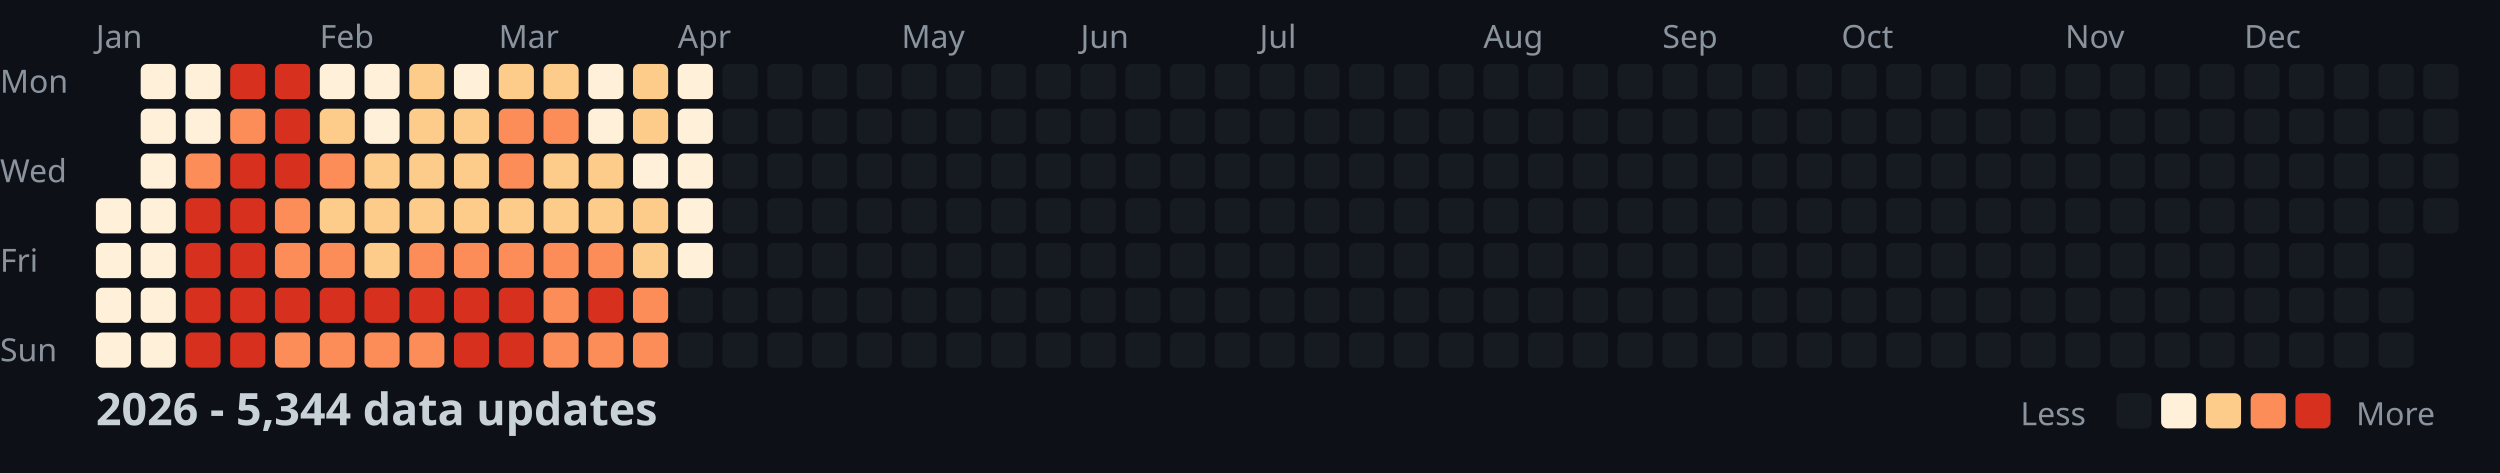
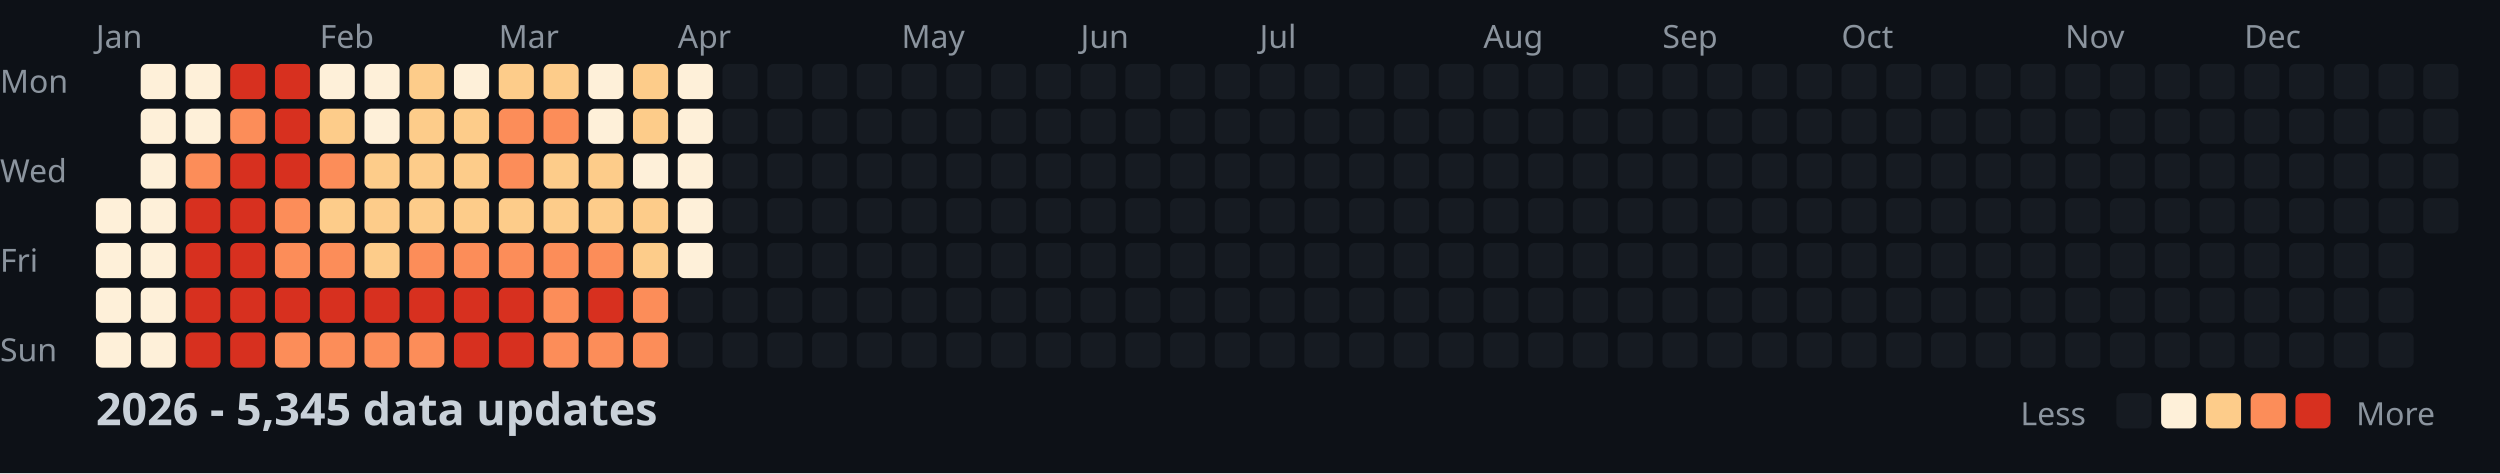
<svg xmlns="http://www.w3.org/2000/svg" width="782" height="148">
  <style>
    .month { font: 10px sans-serif; fill: #8b949e; }
    .day { font: 10px sans-serif; fill: #8b949e; }
    .title { font: bold 14px sans-serif; fill: #c9d1d9; }
    .legend { font: 10px sans-serif; fill: #8b949e; }
  </style>
  <rect width="100%" height="100%" fill="#0d1117" />
  <text x="0" y="29" class="day">Mon</text>
  <text x="0" y="57" class="day">Wed</text>
  <text x="0" y="85" class="day">Fri</text>
  <text x="0" y="113" class="day">Sun</text>
  <text x="30" y="15" class="month">Jan</text>
  <text x="100" y="15" class="month">Feb</text>
  <text x="156" y="15" class="month">Mar</text>
  <text x="212" y="15" class="month">Apr</text>
  <text x="282" y="15" class="month">May</text>
  <text x="338" y="15" class="month">Jun</text>
  <text x="394" y="15" class="month">Jul</text>
  <text x="464" y="15" class="month">Aug</text>
  <text x="520" y="15" class="month">Sep</text>
  <text x="576" y="15" class="month">Oct</text>
  <text x="646" y="15" class="month">Nov</text>
  <text x="702" y="15" class="month">Dec</text>
  <rect x="30" y="62" width="11" height="11" fill="#fef0d9" rx="2" />
  <rect x="30" y="76" width="11" height="11" fill="#fef0d9" rx="2" />
  <rect x="30" y="90" width="11" height="11" fill="#fef0d9" rx="2" />
  <rect x="30" y="104" width="11" height="11" fill="#fef0d9" rx="2" />
  <rect x="44" y="20" width="11" height="11" fill="#fef0d9" rx="2" />
  <rect x="44" y="34" width="11" height="11" fill="#fef0d9" rx="2" />
  <rect x="44" y="48" width="11" height="11" fill="#fef0d9" rx="2" />
  <rect x="44" y="62" width="11" height="11" fill="#fef0d9" rx="2" />
  <rect x="44" y="76" width="11" height="11" fill="#fef0d9" rx="2" />
  <rect x="44" y="90" width="11" height="11" fill="#fef0d9" rx="2" />
  <rect x="44" y="104" width="11" height="11" fill="#fef0d9" rx="2" />
  <rect x="58" y="20" width="11" height="11" fill="#fef0d9" rx="2" />
  <rect x="58" y="34" width="11" height="11" fill="#fef0d9" rx="2" />
  <rect x="58" y="48" width="11" height="11" fill="#fc8d59" rx="2" />
  <rect x="58" y="62" width="11" height="11" fill="#d7301f" rx="2" />
  <rect x="58" y="76" width="11" height="11" fill="#d7301f" rx="2" />
  <rect x="58" y="90" width="11" height="11" fill="#d7301f" rx="2" />
  <rect x="58" y="104" width="11" height="11" fill="#d7301f" rx="2" />
  <rect x="72" y="20" width="11" height="11" fill="#d7301f" rx="2" />
  <rect x="72" y="34" width="11" height="11" fill="#fc8d59" rx="2" />
  <rect x="72" y="48" width="11" height="11" fill="#d7301f" rx="2" />
  <rect x="72" y="62" width="11" height="11" fill="#d7301f" rx="2" />
  <rect x="72" y="76" width="11" height="11" fill="#d7301f" rx="2" />
  <rect x="72" y="90" width="11" height="11" fill="#d7301f" rx="2" />
  <rect x="72" y="104" width="11" height="11" fill="#d7301f" rx="2" />
  <rect x="86" y="20" width="11" height="11" fill="#d7301f" rx="2" />
  <rect x="86" y="34" width="11" height="11" fill="#d7301f" rx="2" />
  <rect x="86" y="48" width="11" height="11" fill="#d7301f" rx="2" />
  <rect x="86" y="62" width="11" height="11" fill="#fc8d59" rx="2" />
  <rect x="86" y="76" width="11" height="11" fill="#fc8d59" rx="2" />
  <rect x="86" y="90" width="11" height="11" fill="#d7301f" rx="2" />
  <rect x="86" y="104" width="11" height="11" fill="#fc8d59" rx="2" />
  <rect x="100" y="20" width="11" height="11" fill="#fef0d9" rx="2" />
  <rect x="100" y="34" width="11" height="11" fill="#fdcc8a" rx="2" />
  <rect x="100" y="48" width="11" height="11" fill="#fc8d59" rx="2" />
  <rect x="100" y="62" width="11" height="11" fill="#fdcc8a" rx="2" />
  <rect x="100" y="76" width="11" height="11" fill="#fc8d59" rx="2" />
  <rect x="100" y="90" width="11" height="11" fill="#d7301f" rx="2" />
  <rect x="100" y="104" width="11" height="11" fill="#fc8d59" rx="2" />
  <rect x="114" y="20" width="11" height="11" fill="#fef0d9" rx="2" />
  <rect x="114" y="34" width="11" height="11" fill="#fef0d9" rx="2" />
  <rect x="114" y="48" width="11" height="11" fill="#fdcc8a" rx="2" />
  <rect x="114" y="62" width="11" height="11" fill="#fdcc8a" rx="2" />
  <rect x="114" y="76" width="11" height="11" fill="#fdcc8a" rx="2" />
  <rect x="114" y="90" width="11" height="11" fill="#d7301f" rx="2" />
  <rect x="114" y="104" width="11" height="11" fill="#fc8d59" rx="2" />
  <rect x="128" y="20" width="11" height="11" fill="#fdcc8a" rx="2" />
  <rect x="128" y="34" width="11" height="11" fill="#fdcc8a" rx="2" />
  <rect x="128" y="48" width="11" height="11" fill="#fdcc8a" rx="2" />
  <rect x="128" y="62" width="11" height="11" fill="#fdcc8a" rx="2" />
  <rect x="128" y="76" width="11" height="11" fill="#fc8d59" rx="2" />
  <rect x="128" y="90" width="11" height="11" fill="#d7301f" rx="2" />
  <rect x="128" y="104" width="11" height="11" fill="#fc8d59" rx="2" />
  <rect x="142" y="20" width="11" height="11" fill="#fef0d9" rx="2" />
  <rect x="142" y="34" width="11" height="11" fill="#fdcc8a" rx="2" />
  <rect x="142" y="48" width="11" height="11" fill="#fdcc8a" rx="2" />
  <rect x="142" y="62" width="11" height="11" fill="#fdcc8a" rx="2" />
  <rect x="142" y="76" width="11" height="11" fill="#fc8d59" rx="2" />
  <rect x="142" y="90" width="11" height="11" fill="#d7301f" rx="2" />
  <rect x="142" y="104" width="11" height="11" fill="#d7301f" rx="2" />
  <rect x="156" y="20" width="11" height="11" fill="#fdcc8a" rx="2" />
  <rect x="156" y="34" width="11" height="11" fill="#fc8d59" rx="2" />
  <rect x="156" y="48" width="11" height="11" fill="#fc8d59" rx="2" />
  <rect x="156" y="62" width="11" height="11" fill="#fdcc8a" rx="2" />
  <rect x="156" y="76" width="11" height="11" fill="#fc8d59" rx="2" />
  <rect x="156" y="90" width="11" height="11" fill="#d7301f" rx="2" />
  <rect x="156" y="104" width="11" height="11" fill="#d7301f" rx="2" />
  <rect x="170" y="20" width="11" height="11" fill="#fdcc8a" rx="2" />
  <rect x="170" y="34" width="11" height="11" fill="#fc8d59" rx="2" />
  <rect x="170" y="48" width="11" height="11" fill="#fdcc8a" rx="2" />
  <rect x="170" y="62" width="11" height="11" fill="#fdcc8a" rx="2" />
  <rect x="170" y="76" width="11" height="11" fill="#fc8d59" rx="2" />
  <rect x="170" y="90" width="11" height="11" fill="#fc8d59" rx="2" />
  <rect x="170" y="104" width="11" height="11" fill="#fc8d59" rx="2" />
  <rect x="184" y="20" width="11" height="11" fill="#fef0d9" rx="2" />
  <rect x="184" y="34" width="11" height="11" fill="#fef0d9" rx="2" />
  <rect x="184" y="48" width="11" height="11" fill="#fdcc8a" rx="2" />
  <rect x="184" y="62" width="11" height="11" fill="#fdcc8a" rx="2" />
  <rect x="184" y="76" width="11" height="11" fill="#fc8d59" rx="2" />
  <rect x="184" y="90" width="11" height="11" fill="#d7301f" rx="2" />
  <rect x="184" y="104" width="11" height="11" fill="#fc8d59" rx="2" />
  <rect x="198" y="20" width="11" height="11" fill="#fdcc8a" rx="2" />
  <rect x="198" y="34" width="11" height="11" fill="#fdcc8a" rx="2" />
  <rect x="198" y="48" width="11" height="11" fill="#fef0d9" rx="2" />
  <rect x="198" y="62" width="11" height="11" fill="#fdcc8a" rx="2" />
  <rect x="198" y="76" width="11" height="11" fill="#fdcc8a" rx="2" />
  <rect x="198" y="90" width="11" height="11" fill="#fc8d59" rx="2" />
  <rect x="198" y="104" width="11" height="11" fill="#fc8d59" rx="2" />
  <rect x="212" y="20" width="11" height="11" fill="#fef0d9" rx="2" />
  <rect x="212" y="34" width="11" height="11" fill="#fef0d9" rx="2" />
  <rect x="212" y="48" width="11" height="11" fill="#fef0d9" rx="2" />
  <rect x="212" y="62" width="11" height="11" fill="#fef0d9" rx="2" />
  <rect x="212" y="76" width="11" height="11" fill="#fef0d9" rx="2" />
  <rect x="212" y="90" width="11" height="11" fill="#161b22" rx="2" />
  <rect x="212" y="104" width="11" height="11" fill="#161b22" rx="2" />
  <rect x="226" y="20" width="11" height="11" fill="#161b22" rx="2" />
  <rect x="226" y="34" width="11" height="11" fill="#161b22" rx="2" />
  <rect x="226" y="48" width="11" height="11" fill="#161b22" rx="2" />
  <rect x="226" y="62" width="11" height="11" fill="#161b22" rx="2" />
  <rect x="226" y="76" width="11" height="11" fill="#161b22" rx="2" />
  <rect x="226" y="90" width="11" height="11" fill="#161b22" rx="2" />
  <rect x="226" y="104" width="11" height="11" fill="#161b22" rx="2" />
  <rect x="240" y="20" width="11" height="11" fill="#161b22" rx="2" />
  <rect x="240" y="34" width="11" height="11" fill="#161b22" rx="2" />
  <rect x="240" y="48" width="11" height="11" fill="#161b22" rx="2" />
  <rect x="240" y="62" width="11" height="11" fill="#161b22" rx="2" />
  <rect x="240" y="76" width="11" height="11" fill="#161b22" rx="2" />
  <rect x="240" y="90" width="11" height="11" fill="#161b22" rx="2" />
  <rect x="240" y="104" width="11" height="11" fill="#161b22" rx="2" />
  <rect x="254" y="20" width="11" height="11" fill="#161b22" rx="2" />
  <rect x="254" y="34" width="11" height="11" fill="#161b22" rx="2" />
  <rect x="254" y="48" width="11" height="11" fill="#161b22" rx="2" />
  <rect x="254" y="62" width="11" height="11" fill="#161b22" rx="2" />
  <rect x="254" y="76" width="11" height="11" fill="#161b22" rx="2" />
  <rect x="254" y="90" width="11" height="11" fill="#161b22" rx="2" />
  <rect x="254" y="104" width="11" height="11" fill="#161b22" rx="2" />
  <rect x="268" y="20" width="11" height="11" fill="#161b22" rx="2" />
  <rect x="268" y="34" width="11" height="11" fill="#161b22" rx="2" />
  <rect x="268" y="48" width="11" height="11" fill="#161b22" rx="2" />
  <rect x="268" y="62" width="11" height="11" fill="#161b22" rx="2" />
  <rect x="268" y="76" width="11" height="11" fill="#161b22" rx="2" />
  <rect x="268" y="90" width="11" height="11" fill="#161b22" rx="2" />
  <rect x="268" y="104" width="11" height="11" fill="#161b22" rx="2" />
  <rect x="282" y="20" width="11" height="11" fill="#161b22" rx="2" />
  <rect x="282" y="34" width="11" height="11" fill="#161b22" rx="2" />
  <rect x="282" y="48" width="11" height="11" fill="#161b22" rx="2" />
  <rect x="282" y="62" width="11" height="11" fill="#161b22" rx="2" />
  <rect x="282" y="76" width="11" height="11" fill="#161b22" rx="2" />
  <rect x="282" y="90" width="11" height="11" fill="#161b22" rx="2" />
  <rect x="282" y="104" width="11" height="11" fill="#161b22" rx="2" />
  <rect x="296" y="20" width="11" height="11" fill="#161b22" rx="2" />
  <rect x="296" y="34" width="11" height="11" fill="#161b22" rx="2" />
  <rect x="296" y="48" width="11" height="11" fill="#161b22" rx="2" />
  <rect x="296" y="62" width="11" height="11" fill="#161b22" rx="2" />
  <rect x="296" y="76" width="11" height="11" fill="#161b22" rx="2" />
  <rect x="296" y="90" width="11" height="11" fill="#161b22" rx="2" />
  <rect x="296" y="104" width="11" height="11" fill="#161b22" rx="2" />
  <rect x="310" y="20" width="11" height="11" fill="#161b22" rx="2" />
  <rect x="310" y="34" width="11" height="11" fill="#161b22" rx="2" />
  <rect x="310" y="48" width="11" height="11" fill="#161b22" rx="2" />
  <rect x="310" y="62" width="11" height="11" fill="#161b22" rx="2" />
  <rect x="310" y="76" width="11" height="11" fill="#161b22" rx="2" />
  <rect x="310" y="90" width="11" height="11" fill="#161b22" rx="2" />
  <rect x="310" y="104" width="11" height="11" fill="#161b22" rx="2" />
  <rect x="324" y="20" width="11" height="11" fill="#161b22" rx="2" />
  <rect x="324" y="34" width="11" height="11" fill="#161b22" rx="2" />
  <rect x="324" y="48" width="11" height="11" fill="#161b22" rx="2" />
  <rect x="324" y="62" width="11" height="11" fill="#161b22" rx="2" />
  <rect x="324" y="76" width="11" height="11" fill="#161b22" rx="2" />
  <rect x="324" y="90" width="11" height="11" fill="#161b22" rx="2" />
  <rect x="324" y="104" width="11" height="11" fill="#161b22" rx="2" />
  <rect x="338" y="20" width="11" height="11" fill="#161b22" rx="2" />
  <rect x="338" y="34" width="11" height="11" fill="#161b22" rx="2" />
  <rect x="338" y="48" width="11" height="11" fill="#161b22" rx="2" />
  <rect x="338" y="62" width="11" height="11" fill="#161b22" rx="2" />
  <rect x="338" y="76" width="11" height="11" fill="#161b22" rx="2" />
  <rect x="338" y="90" width="11" height="11" fill="#161b22" rx="2" />
  <rect x="338" y="104" width="11" height="11" fill="#161b22" rx="2" />
  <rect x="352" y="20" width="11" height="11" fill="#161b22" rx="2" />
  <rect x="352" y="34" width="11" height="11" fill="#161b22" rx="2" />
  <rect x="352" y="48" width="11" height="11" fill="#161b22" rx="2" />
  <rect x="352" y="62" width="11" height="11" fill="#161b22" rx="2" />
  <rect x="352" y="76" width="11" height="11" fill="#161b22" rx="2" />
  <rect x="352" y="90" width="11" height="11" fill="#161b22" rx="2" />
  <rect x="352" y="104" width="11" height="11" fill="#161b22" rx="2" />
  <rect x="366" y="20" width="11" height="11" fill="#161b22" rx="2" />
  <rect x="366" y="34" width="11" height="11" fill="#161b22" rx="2" />
  <rect x="366" y="48" width="11" height="11" fill="#161b22" rx="2" />
  <rect x="366" y="62" width="11" height="11" fill="#161b22" rx="2" />
  <rect x="366" y="76" width="11" height="11" fill="#161b22" rx="2" />
  <rect x="366" y="90" width="11" height="11" fill="#161b22" rx="2" />
  <rect x="366" y="104" width="11" height="11" fill="#161b22" rx="2" />
  <rect x="380" y="20" width="11" height="11" fill="#161b22" rx="2" />
  <rect x="380" y="34" width="11" height="11" fill="#161b22" rx="2" />
  <rect x="380" y="48" width="11" height="11" fill="#161b22" rx="2" />
  <rect x="380" y="62" width="11" height="11" fill="#161b22" rx="2" />
  <rect x="380" y="76" width="11" height="11" fill="#161b22" rx="2" />
  <rect x="380" y="90" width="11" height="11" fill="#161b22" rx="2" />
  <rect x="380" y="104" width="11" height="11" fill="#161b22" rx="2" />
  <rect x="394" y="20" width="11" height="11" fill="#161b22" rx="2" />
  <rect x="394" y="34" width="11" height="11" fill="#161b22" rx="2" />
  <rect x="394" y="48" width="11" height="11" fill="#161b22" rx="2" />
  <rect x="394" y="62" width="11" height="11" fill="#161b22" rx="2" />
  <rect x="394" y="76" width="11" height="11" fill="#161b22" rx="2" />
  <rect x="394" y="90" width="11" height="11" fill="#161b22" rx="2" />
  <rect x="394" y="104" width="11" height="11" fill="#161b22" rx="2" />
  <rect x="408" y="20" width="11" height="11" fill="#161b22" rx="2" />
  <rect x="408" y="34" width="11" height="11" fill="#161b22" rx="2" />
  <rect x="408" y="48" width="11" height="11" fill="#161b22" rx="2" />
  <rect x="408" y="62" width="11" height="11" fill="#161b22" rx="2" />
  <rect x="408" y="76" width="11" height="11" fill="#161b22" rx="2" />
  <rect x="408" y="90" width="11" height="11" fill="#161b22" rx="2" />
  <rect x="408" y="104" width="11" height="11" fill="#161b22" rx="2" />
  <rect x="422" y="20" width="11" height="11" fill="#161b22" rx="2" />
  <rect x="422" y="34" width="11" height="11" fill="#161b22" rx="2" />
  <rect x="422" y="48" width="11" height="11" fill="#161b22" rx="2" />
  <rect x="422" y="62" width="11" height="11" fill="#161b22" rx="2" />
  <rect x="422" y="76" width="11" height="11" fill="#161b22" rx="2" />
  <rect x="422" y="90" width="11" height="11" fill="#161b22" rx="2" />
  <rect x="422" y="104" width="11" height="11" fill="#161b22" rx="2" />
  <rect x="436" y="20" width="11" height="11" fill="#161b22" rx="2" />
  <rect x="436" y="34" width="11" height="11" fill="#161b22" rx="2" />
  <rect x="436" y="48" width="11" height="11" fill="#161b22" rx="2" />
  <rect x="436" y="62" width="11" height="11" fill="#161b22" rx="2" />
  <rect x="436" y="76" width="11" height="11" fill="#161b22" rx="2" />
  <rect x="436" y="90" width="11" height="11" fill="#161b22" rx="2" />
  <rect x="436" y="104" width="11" height="11" fill="#161b22" rx="2" />
  <rect x="450" y="20" width="11" height="11" fill="#161b22" rx="2" />
  <rect x="450" y="34" width="11" height="11" fill="#161b22" rx="2" />
  <rect x="450" y="48" width="11" height="11" fill="#161b22" rx="2" />
  <rect x="450" y="62" width="11" height="11" fill="#161b22" rx="2" />
  <rect x="450" y="76" width="11" height="11" fill="#161b22" rx="2" />
  <rect x="450" y="90" width="11" height="11" fill="#161b22" rx="2" />
  <rect x="450" y="104" width="11" height="11" fill="#161b22" rx="2" />
  <rect x="464" y="20" width="11" height="11" fill="#161b22" rx="2" />
  <rect x="464" y="34" width="11" height="11" fill="#161b22" rx="2" />
  <rect x="464" y="48" width="11" height="11" fill="#161b22" rx="2" />
  <rect x="464" y="62" width="11" height="11" fill="#161b22" rx="2" />
  <rect x="464" y="76" width="11" height="11" fill="#161b22" rx="2" />
  <rect x="464" y="90" width="11" height="11" fill="#161b22" rx="2" />
  <rect x="464" y="104" width="11" height="11" fill="#161b22" rx="2" />
  <rect x="478" y="20" width="11" height="11" fill="#161b22" rx="2" />
  <rect x="478" y="34" width="11" height="11" fill="#161b22" rx="2" />
  <rect x="478" y="48" width="11" height="11" fill="#161b22" rx="2" />
  <rect x="478" y="62" width="11" height="11" fill="#161b22" rx="2" />
  <rect x="478" y="76" width="11" height="11" fill="#161b22" rx="2" />
  <rect x="478" y="90" width="11" height="11" fill="#161b22" rx="2" />
  <rect x="478" y="104" width="11" height="11" fill="#161b22" rx="2" />
  <rect x="492" y="20" width="11" height="11" fill="#161b22" rx="2" />
  <rect x="492" y="34" width="11" height="11" fill="#161b22" rx="2" />
  <rect x="492" y="48" width="11" height="11" fill="#161b22" rx="2" />
  <rect x="492" y="62" width="11" height="11" fill="#161b22" rx="2" />
  <rect x="492" y="76" width="11" height="11" fill="#161b22" rx="2" />
  <rect x="492" y="90" width="11" height="11" fill="#161b22" rx="2" />
  <rect x="492" y="104" width="11" height="11" fill="#161b22" rx="2" />
  <rect x="506" y="20" width="11" height="11" fill="#161b22" rx="2" />
  <rect x="506" y="34" width="11" height="11" fill="#161b22" rx="2" />
  <rect x="506" y="48" width="11" height="11" fill="#161b22" rx="2" />
  <rect x="506" y="62" width="11" height="11" fill="#161b22" rx="2" />
  <rect x="506" y="76" width="11" height="11" fill="#161b22" rx="2" />
  <rect x="506" y="90" width="11" height="11" fill="#161b22" rx="2" />
  <rect x="506" y="104" width="11" height="11" fill="#161b22" rx="2" />
  <rect x="520" y="20" width="11" height="11" fill="#161b22" rx="2" />
  <rect x="520" y="34" width="11" height="11" fill="#161b22" rx="2" />
  <rect x="520" y="48" width="11" height="11" fill="#161b22" rx="2" />
  <rect x="520" y="62" width="11" height="11" fill="#161b22" rx="2" />
  <rect x="520" y="76" width="11" height="11" fill="#161b22" rx="2" />
  <rect x="520" y="90" width="11" height="11" fill="#161b22" rx="2" />
  <rect x="520" y="104" width="11" height="11" fill="#161b22" rx="2" />
  <rect x="534" y="20" width="11" height="11" fill="#161b22" rx="2" />
  <rect x="534" y="34" width="11" height="11" fill="#161b22" rx="2" />
  <rect x="534" y="48" width="11" height="11" fill="#161b22" rx="2" />
  <rect x="534" y="62" width="11" height="11" fill="#161b22" rx="2" />
  <rect x="534" y="76" width="11" height="11" fill="#161b22" rx="2" />
  <rect x="534" y="90" width="11" height="11" fill="#161b22" rx="2" />
  <rect x="534" y="104" width="11" height="11" fill="#161b22" rx="2" />
  <rect x="548" y="20" width="11" height="11" fill="#161b22" rx="2" />
  <rect x="548" y="34" width="11" height="11" fill="#161b22" rx="2" />
  <rect x="548" y="48" width="11" height="11" fill="#161b22" rx="2" />
  <rect x="548" y="62" width="11" height="11" fill="#161b22" rx="2" />
  <rect x="548" y="76" width="11" height="11" fill="#161b22" rx="2" />
  <rect x="548" y="90" width="11" height="11" fill="#161b22" rx="2" />
  <rect x="548" y="104" width="11" height="11" fill="#161b22" rx="2" />
  <rect x="562" y="20" width="11" height="11" fill="#161b22" rx="2" />
  <rect x="562" y="34" width="11" height="11" fill="#161b22" rx="2" />
  <rect x="562" y="48" width="11" height="11" fill="#161b22" rx="2" />
  <rect x="562" y="62" width="11" height="11" fill="#161b22" rx="2" />
  <rect x="562" y="76" width="11" height="11" fill="#161b22" rx="2" />
  <rect x="562" y="90" width="11" height="11" fill="#161b22" rx="2" />
  <rect x="562" y="104" width="11" height="11" fill="#161b22" rx="2" />
  <rect x="576" y="20" width="11" height="11" fill="#161b22" rx="2" />
  <rect x="576" y="34" width="11" height="11" fill="#161b22" rx="2" />
  <rect x="576" y="48" width="11" height="11" fill="#161b22" rx="2" />
  <rect x="576" y="62" width="11" height="11" fill="#161b22" rx="2" />
  <rect x="576" y="76" width="11" height="11" fill="#161b22" rx="2" />
  <rect x="576" y="90" width="11" height="11" fill="#161b22" rx="2" />
  <rect x="576" y="104" width="11" height="11" fill="#161b22" rx="2" />
  <rect x="590" y="20" width="11" height="11" fill="#161b22" rx="2" />
  <rect x="590" y="34" width="11" height="11" fill="#161b22" rx="2" />
  <rect x="590" y="48" width="11" height="11" fill="#161b22" rx="2" />
  <rect x="590" y="62" width="11" height="11" fill="#161b22" rx="2" />
  <rect x="590" y="76" width="11" height="11" fill="#161b22" rx="2" />
  <rect x="590" y="90" width="11" height="11" fill="#161b22" rx="2" />
  <rect x="590" y="104" width="11" height="11" fill="#161b22" rx="2" />
  <rect x="604" y="20" width="11" height="11" fill="#161b22" rx="2" />
  <rect x="604" y="34" width="11" height="11" fill="#161b22" rx="2" />
  <rect x="604" y="48" width="11" height="11" fill="#161b22" rx="2" />
  <rect x="604" y="62" width="11" height="11" fill="#161b22" rx="2" />
  <rect x="604" y="76" width="11" height="11" fill="#161b22" rx="2" />
  <rect x="604" y="90" width="11" height="11" fill="#161b22" rx="2" />
  <rect x="604" y="104" width="11" height="11" fill="#161b22" rx="2" />
  <rect x="618" y="20" width="11" height="11" fill="#161b22" rx="2" />
  <rect x="618" y="34" width="11" height="11" fill="#161b22" rx="2" />
  <rect x="618" y="48" width="11" height="11" fill="#161b22" rx="2" />
  <rect x="618" y="62" width="11" height="11" fill="#161b22" rx="2" />
  <rect x="618" y="76" width="11" height="11" fill="#161b22" rx="2" />
  <rect x="618" y="90" width="11" height="11" fill="#161b22" rx="2" />
  <rect x="618" y="104" width="11" height="11" fill="#161b22" rx="2" />
  <rect x="632" y="20" width="11" height="11" fill="#161b22" rx="2" />
  <rect x="632" y="34" width="11" height="11" fill="#161b22" rx="2" />
  <rect x="632" y="48" width="11" height="11" fill="#161b22" rx="2" />
  <rect x="632" y="62" width="11" height="11" fill="#161b22" rx="2" />
  <rect x="632" y="76" width="11" height="11" fill="#161b22" rx="2" />
  <rect x="632" y="90" width="11" height="11" fill="#161b22" rx="2" />
  <rect x="632" y="104" width="11" height="11" fill="#161b22" rx="2" />
  <rect x="646" y="20" width="11" height="11" fill="#161b22" rx="2" />
  <rect x="646" y="34" width="11" height="11" fill="#161b22" rx="2" />
  <rect x="646" y="48" width="11" height="11" fill="#161b22" rx="2" />
  <rect x="646" y="62" width="11" height="11" fill="#161b22" rx="2" />
  <rect x="646" y="76" width="11" height="11" fill="#161b22" rx="2" />
  <rect x="646" y="90" width="11" height="11" fill="#161b22" rx="2" />
  <rect x="646" y="104" width="11" height="11" fill="#161b22" rx="2" />
  <rect x="660" y="20" width="11" height="11" fill="#161b22" rx="2" />
  <rect x="660" y="34" width="11" height="11" fill="#161b22" rx="2" />
  <rect x="660" y="48" width="11" height="11" fill="#161b22" rx="2" />
  <rect x="660" y="62" width="11" height="11" fill="#161b22" rx="2" />
  <rect x="660" y="76" width="11" height="11" fill="#161b22" rx="2" />
  <rect x="660" y="90" width="11" height="11" fill="#161b22" rx="2" />
  <rect x="660" y="104" width="11" height="11" fill="#161b22" rx="2" />
  <rect x="674" y="20" width="11" height="11" fill="#161b22" rx="2" />
  <rect x="674" y="34" width="11" height="11" fill="#161b22" rx="2" />
  <rect x="674" y="48" width="11" height="11" fill="#161b22" rx="2" />
  <rect x="674" y="62" width="11" height="11" fill="#161b22" rx="2" />
  <rect x="674" y="76" width="11" height="11" fill="#161b22" rx="2" />
  <rect x="674" y="90" width="11" height="11" fill="#161b22" rx="2" />
  <rect x="674" y="104" width="11" height="11" fill="#161b22" rx="2" />
  <rect x="688" y="20" width="11" height="11" fill="#161b22" rx="2" />
  <rect x="688" y="34" width="11" height="11" fill="#161b22" rx="2" />
  <rect x="688" y="48" width="11" height="11" fill="#161b22" rx="2" />
  <rect x="688" y="62" width="11" height="11" fill="#161b22" rx="2" />
  <rect x="688" y="76" width="11" height="11" fill="#161b22" rx="2" />
  <rect x="688" y="90" width="11" height="11" fill="#161b22" rx="2" />
  <rect x="688" y="104" width="11" height="11" fill="#161b22" rx="2" />
  <rect x="702" y="20" width="11" height="11" fill="#161b22" rx="2" />
  <rect x="702" y="34" width="11" height="11" fill="#161b22" rx="2" />
  <rect x="702" y="48" width="11" height="11" fill="#161b22" rx="2" />
  <rect x="702" y="62" width="11" height="11" fill="#161b22" rx="2" />
  <rect x="702" y="76" width="11" height="11" fill="#161b22" rx="2" />
  <rect x="702" y="90" width="11" height="11" fill="#161b22" rx="2" />
  <rect x="702" y="104" width="11" height="11" fill="#161b22" rx="2" />
  <rect x="716" y="20" width="11" height="11" fill="#161b22" rx="2" />
  <rect x="716" y="34" width="11" height="11" fill="#161b22" rx="2" />
  <rect x="716" y="48" width="11" height="11" fill="#161b22" rx="2" />
  <rect x="716" y="62" width="11" height="11" fill="#161b22" rx="2" />
  <rect x="716" y="76" width="11" height="11" fill="#161b22" rx="2" />
  <rect x="716" y="90" width="11" height="11" fill="#161b22" rx="2" />
  <rect x="716" y="104" width="11" height="11" fill="#161b22" rx="2" />
  <rect x="730" y="20" width="11" height="11" fill="#161b22" rx="2" />
  <rect x="730" y="34" width="11" height="11" fill="#161b22" rx="2" />
  <rect x="730" y="48" width="11" height="11" fill="#161b22" rx="2" />
  <rect x="730" y="62" width="11" height="11" fill="#161b22" rx="2" />
  <rect x="730" y="76" width="11" height="11" fill="#161b22" rx="2" />
  <rect x="730" y="90" width="11" height="11" fill="#161b22" rx="2" />
  <rect x="730" y="104" width="11" height="11" fill="#161b22" rx="2" />
  <rect x="744" y="20" width="11" height="11" fill="#161b22" rx="2" />
  <rect x="744" y="34" width="11" height="11" fill="#161b22" rx="2" />
  <rect x="744" y="48" width="11" height="11" fill="#161b22" rx="2" />
  <rect x="744" y="62" width="11" height="11" fill="#161b22" rx="2" />
  <rect x="744" y="76" width="11" height="11" fill="#161b22" rx="2" />
  <rect x="744" y="90" width="11" height="11" fill="#161b22" rx="2" />
  <rect x="744" y="104" width="11" height="11" fill="#161b22" rx="2" />
  <rect x="758" y="20" width="11" height="11" fill="#161b22" rx="2" />
  <rect x="758" y="34" width="11" height="11" fill="#161b22" rx="2" />
  <rect x="758" y="48" width="11" height="11" fill="#161b22" rx="2" />
  <rect x="758" y="62" width="11" height="11" fill="#161b22" rx="2" />
-   <text x="30" y="133" class="title">2026 - 5,344 data updates</text>
+   <text x="30" y="133" class="title">2026 - 5,345 data updates</text>
  <text x="632" y="133" class="legend">Less</text>
  <rect x="662" y="123" width="11" height="11" fill="#161b22" rx="2" />
  <rect x="676" y="123" width="11" height="11" fill="#fef0d9" rx="2" />
  <rect x="690" y="123" width="11" height="11" fill="#fdcc8a" rx="2" />
  <rect x="704" y="123" width="11" height="11" fill="#fc8d59" rx="2" />
  <rect x="718" y="123" width="11" height="11" fill="#d7301f" rx="2" />
  <text x="737" y="133" class="legend">More</text>
</svg>
